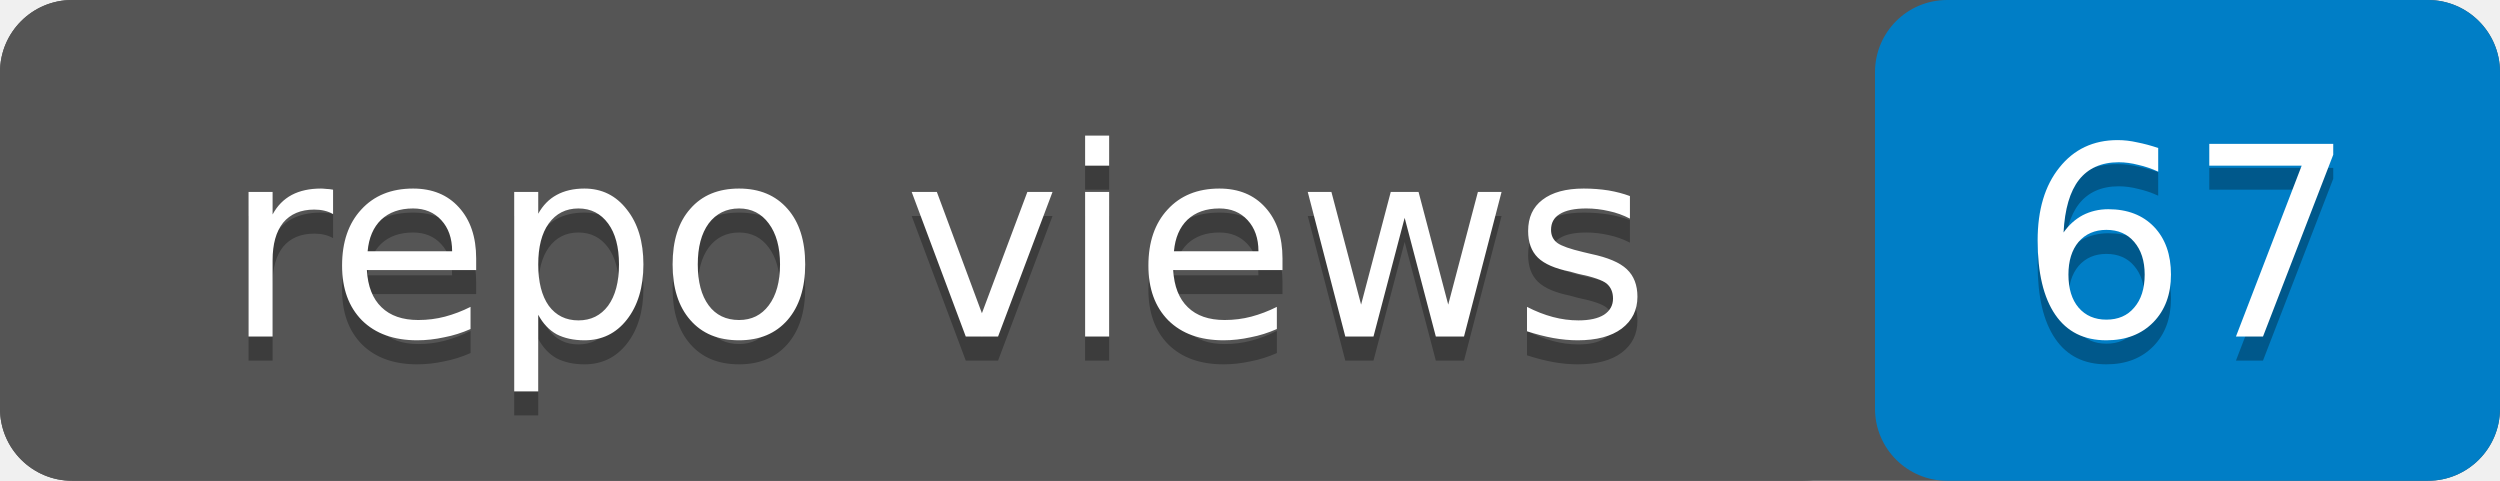
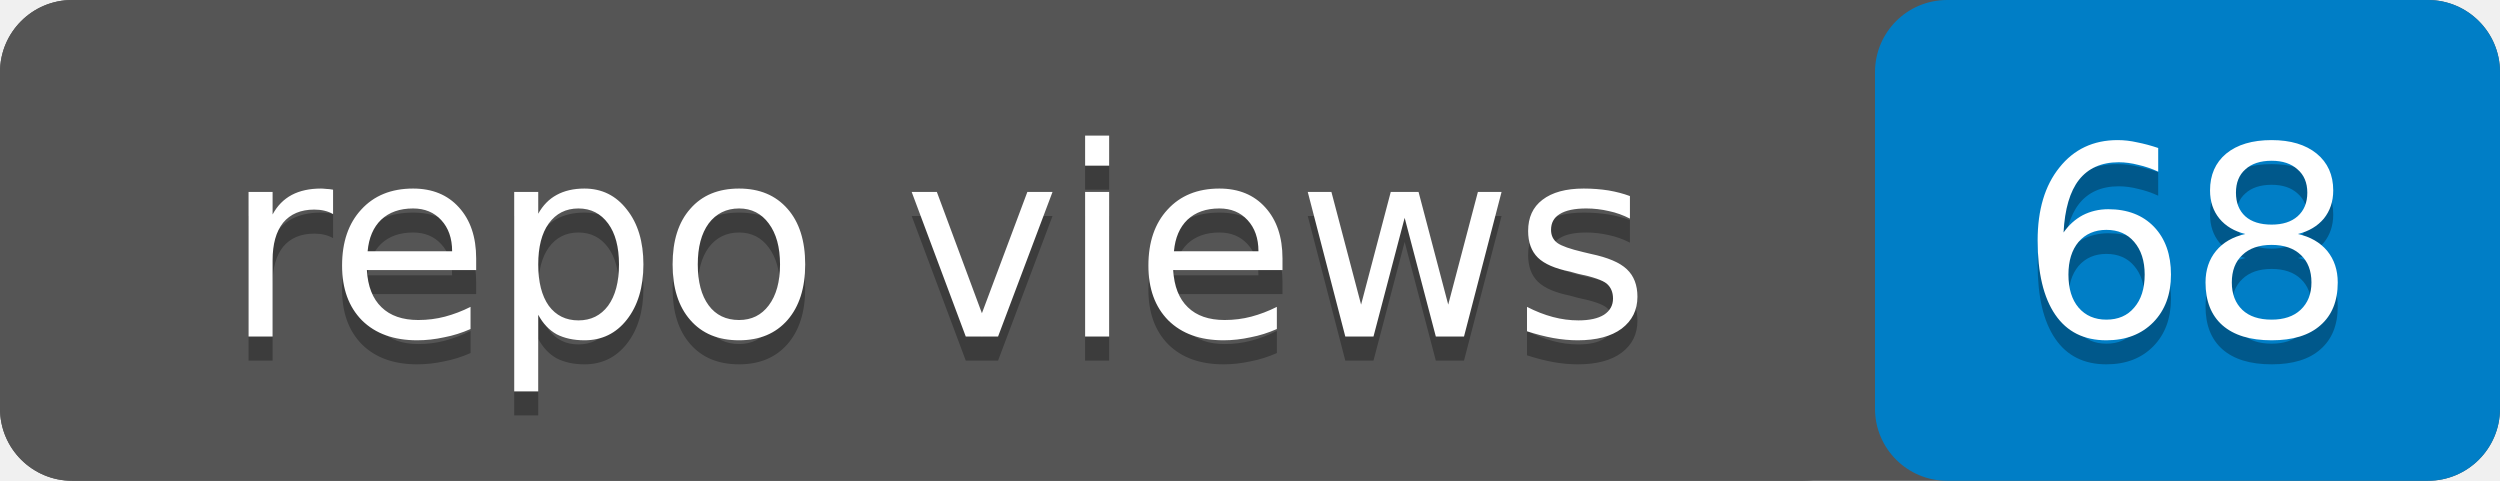
- <svg xmlns="http://www.w3.org/2000/svg" width="104" height="20" role="img" aria-label="repo views: 67">
+ <svg xmlns="http://www.w3.org/2000/svg" width="104" height="20" role="img" aria-label="repo views: 68">
  <rect width="104" height="20" rx="3" fill="#555" />
  <rect x="78" width="26" height="20" rx="3" fill="#007ec6" />
  <rect width="78" height="20" rx="3" fill="#555" />
  <g fill="#fff" text-anchor="middle" font-family="Verdana,Geneva,DejaVu Sans,sans-serif" font-size="11">
    <text x="39" y="15" fill="#010101" fill-opacity=".3">repo views</text>
    <text x="39" y="14">repo views</text>
-     <text x="91" y="15" fill="#010101" fill-opacity=".3">67</text>
-     <text x="91" y="14">67</text>
+     <text x="91" y="15" fill="#010101" fill-opacity=".3">68</text>
+     <text x="91" y="14">68</text>
  </g>
</svg>
